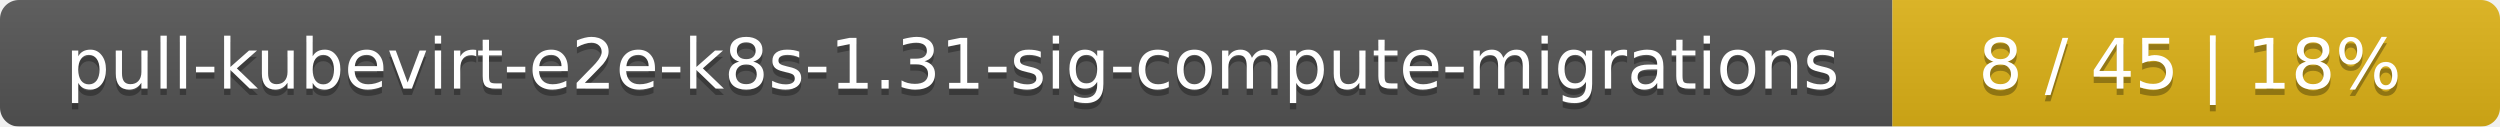
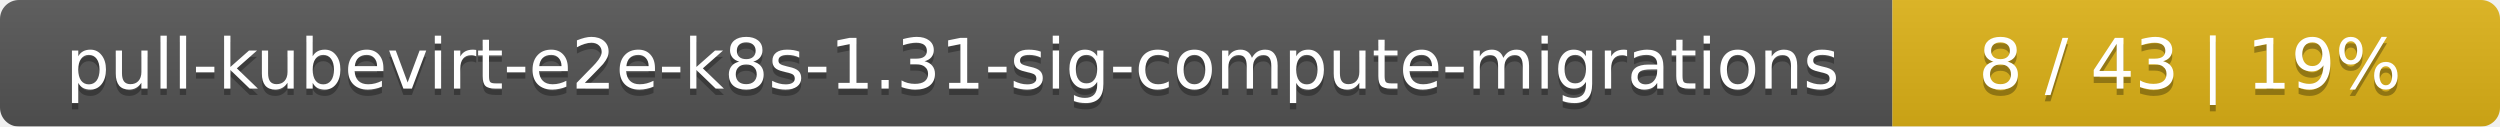
<svg xmlns="http://www.w3.org/2000/svg" width="395" height="20">
  <linearGradient id="smooth" x2="0" y2="100%">
    <stop offset="0" stop-color="#bbb" stop-opacity=".1" />
    <stop offset="1" stop-opacity=".1" />
  </linearGradient>
  <mask id="round">
    <rect width="395" height="20" rx="3" fill="#fff" />
  </mask>
  <g mask="url(#round)">
    <rect width="299" height="20" fill="#555" />
    <rect x="299" width="96" height="20" fill="#dfb317" />
    <rect width="395" height="20" fill="url(#smooth)" />
  </g>
  <g fill="#fff" text-anchor="middle" font-family="DejaVu Sans,Verdana,Geneva,sans-serif" font-size="11">
    <text x="150.5" y="15" fill="#010101" fill-opacity=".3">pull-kubevirt-e2e-k8s-1.31-sig-compute-migrations</text>
    <text x="150.5" y="14">pull-kubevirt-e2e-k8s-1.31-sig-compute-migrations</text>
-     <text x="346" y="15" fill="#010101" fill-opacity=".3">8 / 45    |    18%</text>
-     <text x="346" y="14">8 / 45    |    18%</text>
+     <text x="346" y="15" fill="#010101" fill-opacity=".3">8 / 43    |    19%</text>
+     <text x="346" y="14">8 / 43    |    19%</text>
  </g>
</svg>
